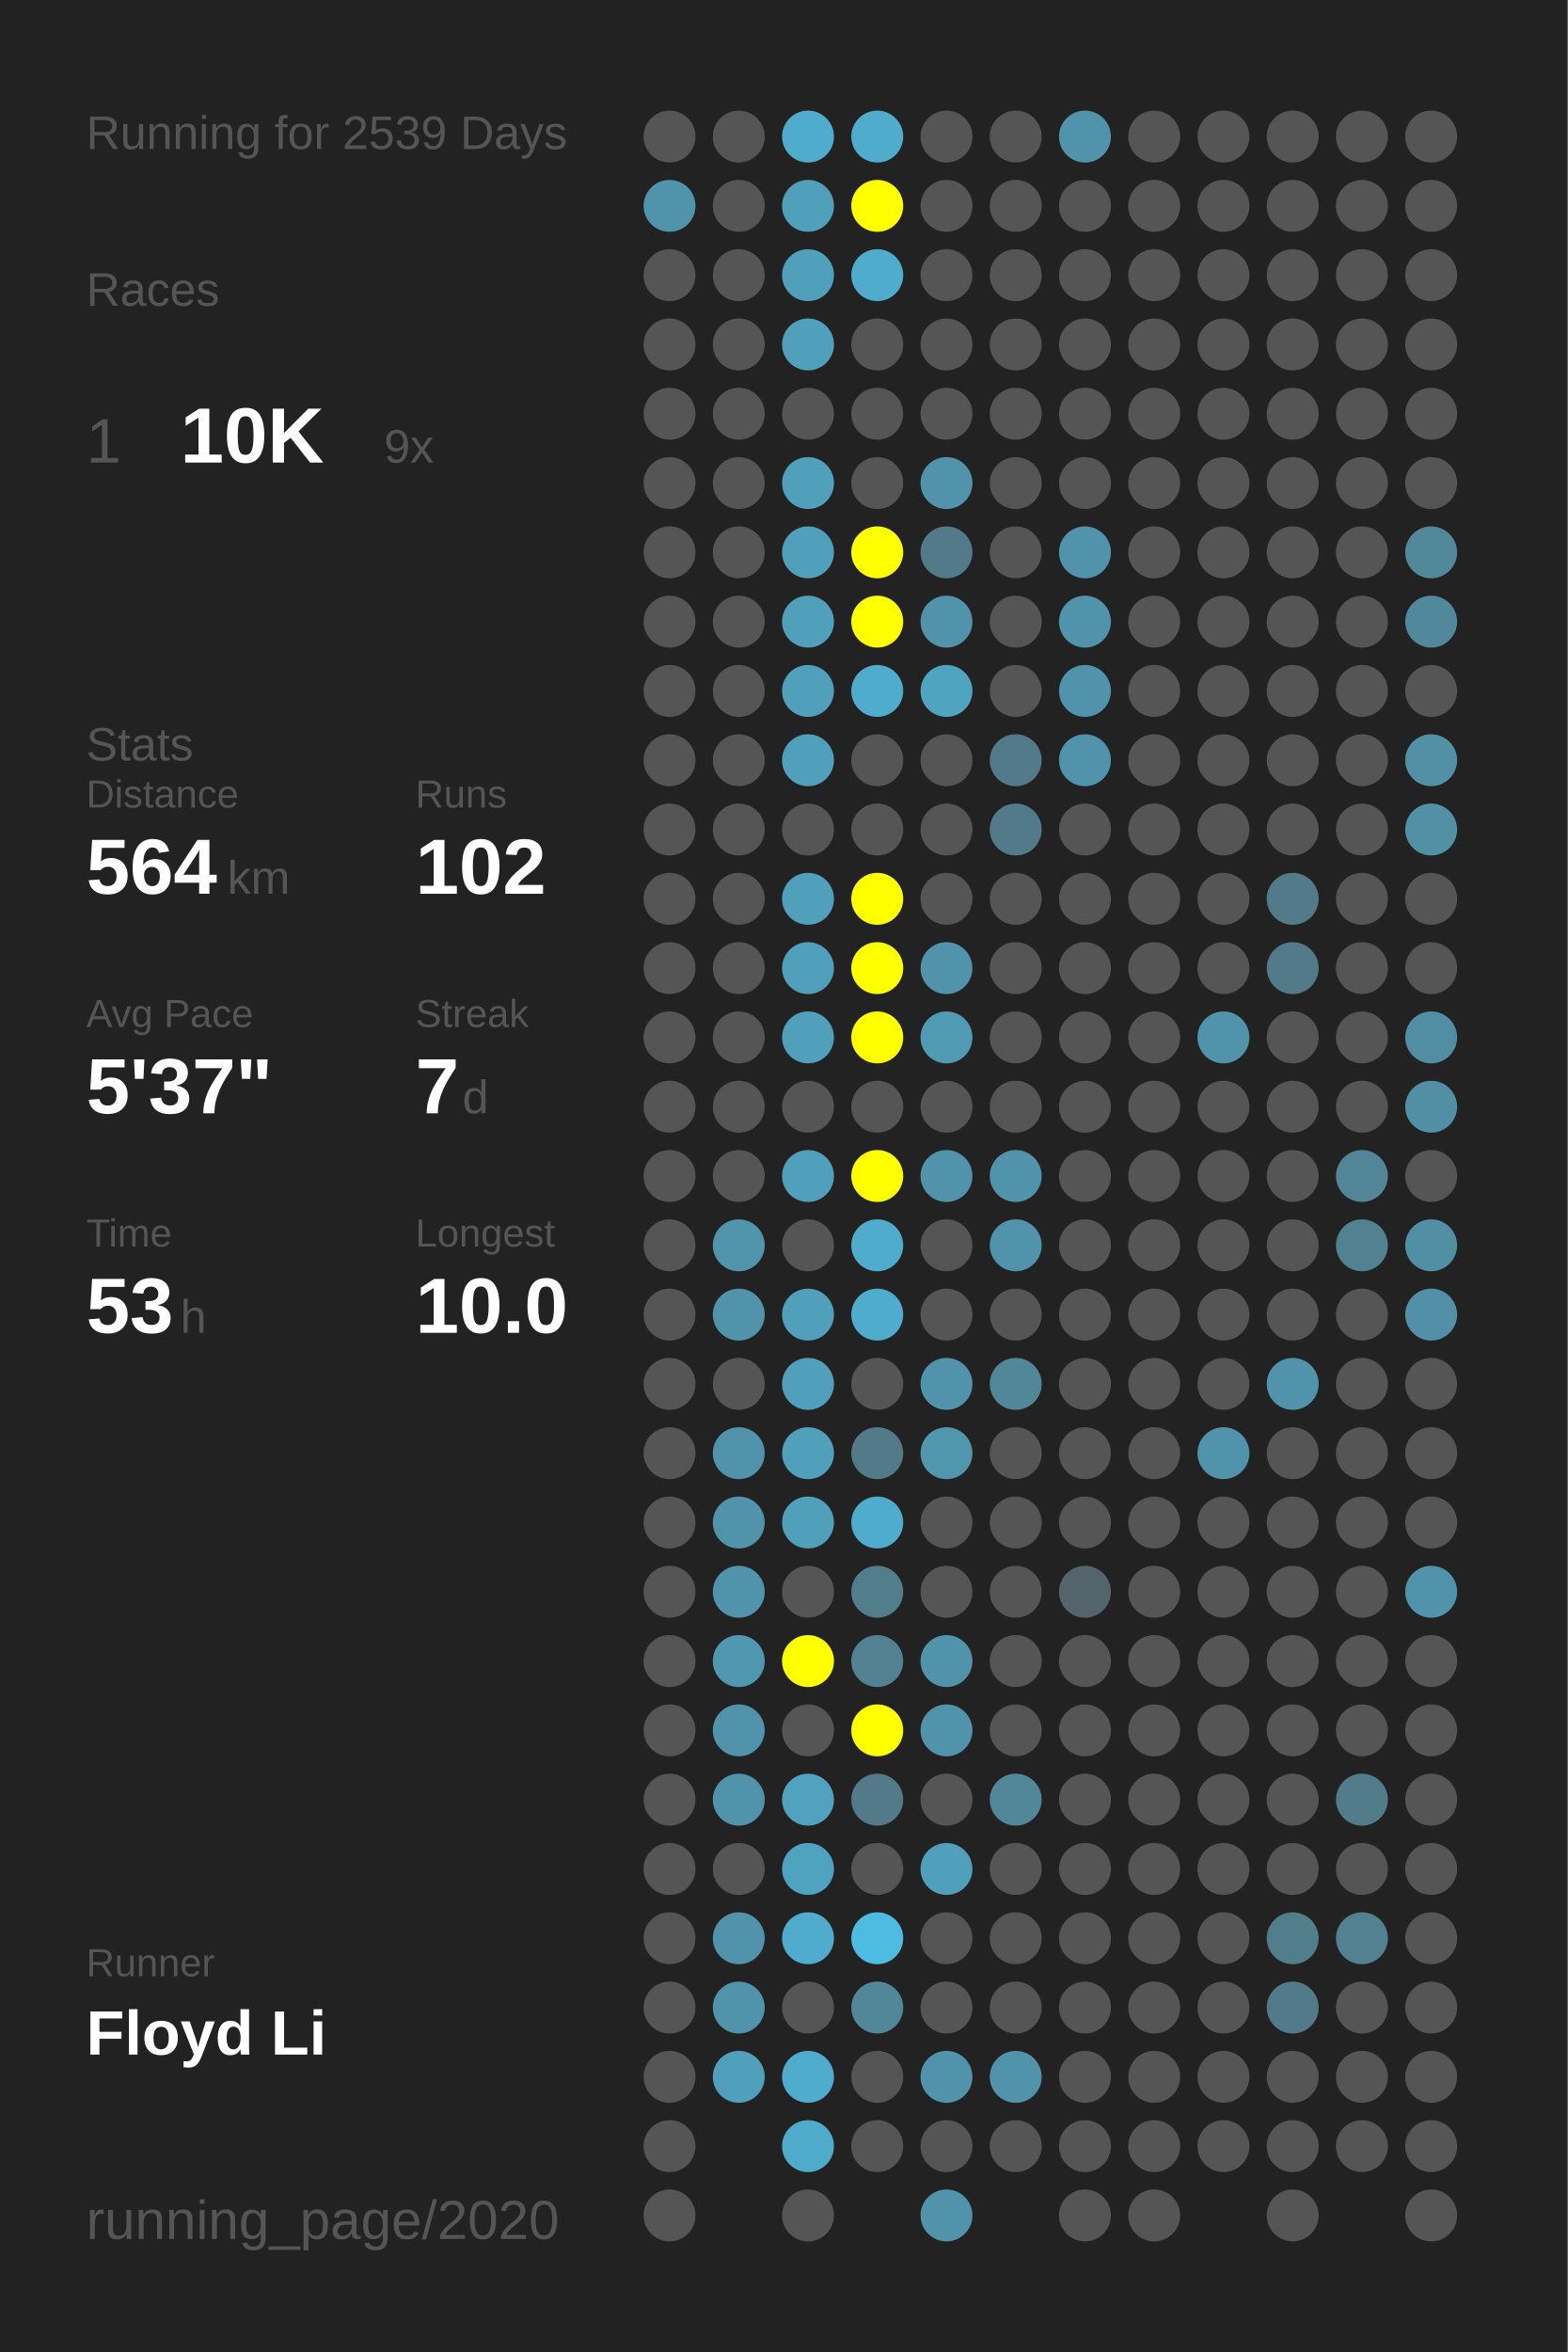
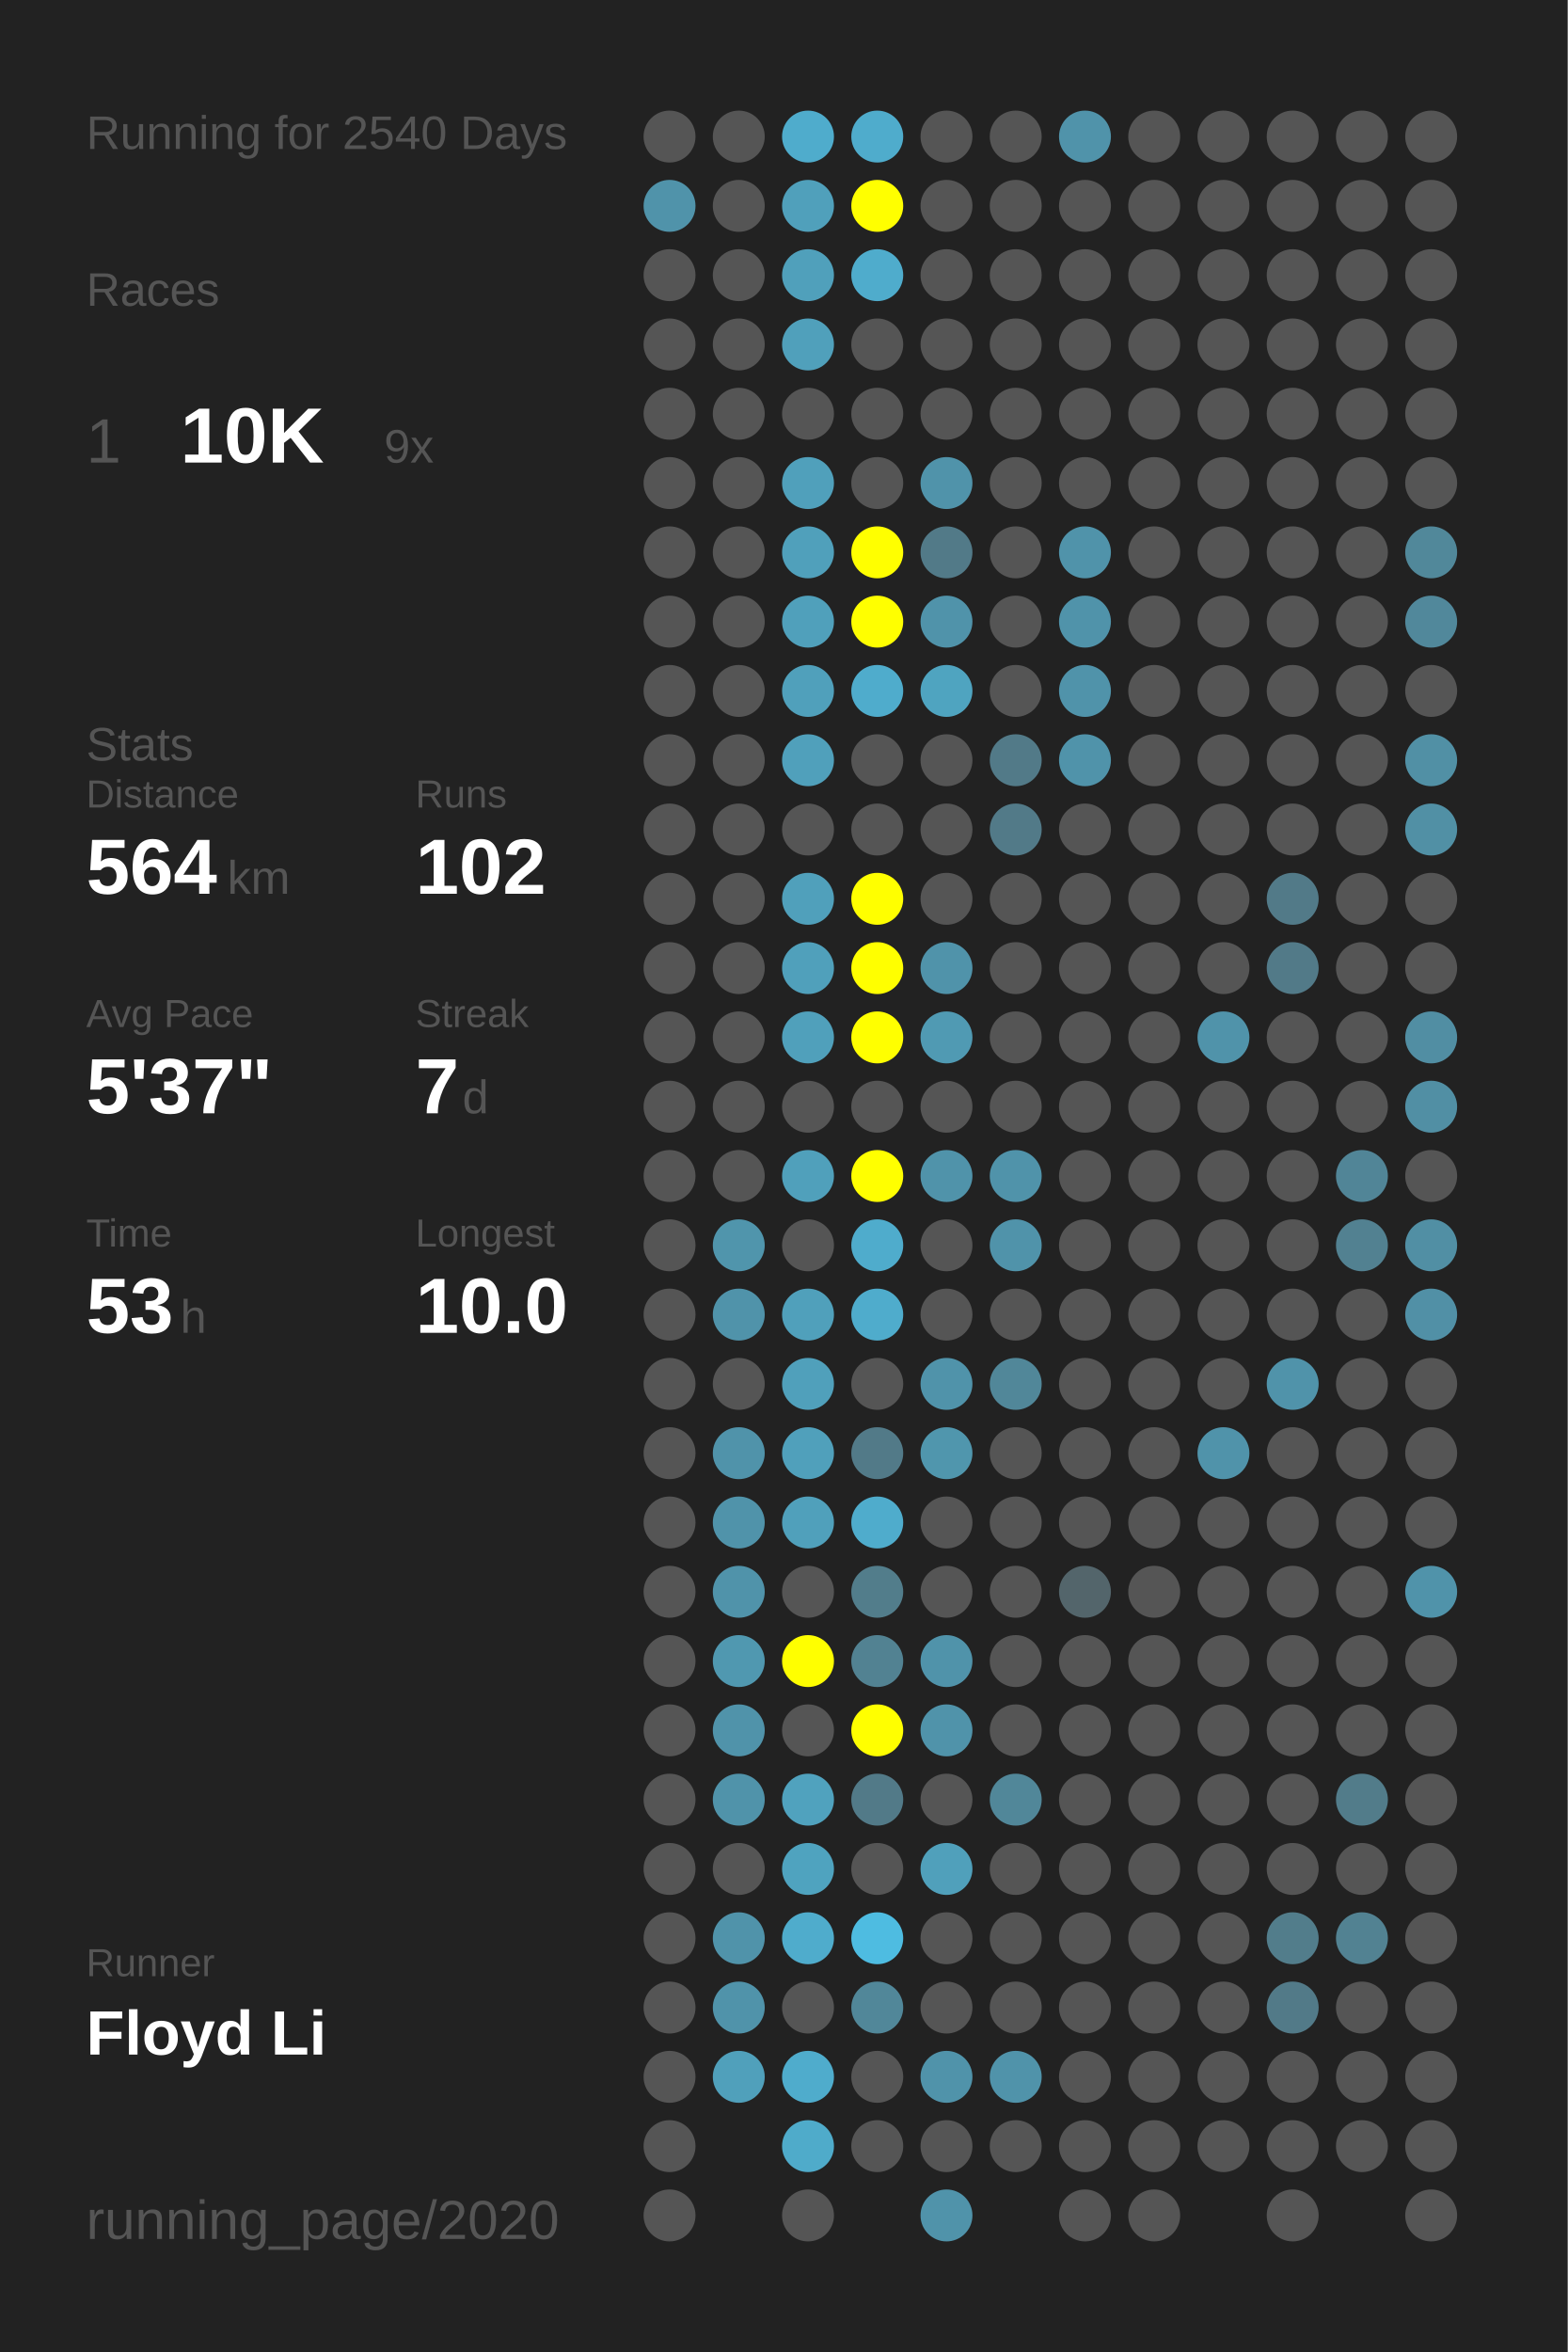
<svg xmlns="http://www.w3.org/2000/svg" baseProfile="full" height="300mm" version="1.1" viewBox="0,0,200,300" width="200mm">
  <defs />
  <rect fill="#222222" height="300" width="200" x="0" y="0" />
-   <text fill="#555555" style="font-size:6px; font-family:Arial;" x="11" y="19">Running for 2539 Days</text>
+   <text fill="#555555" style="font-size:6px; font-family:Arial;" x="11" y="19">Running for 2540 Days</text>
  <text fill="#555555" style="font-size:6px; font-family:Arial;" x="11" y="39">Races</text>
  <text fill="#555555" style="font-size:8px; font-family:Arial;" x="11" y="59">1</text>
  <text fill="#FFFFFF" style="font-size:10px; font-family:Arial; font-weight:bold;" x="23" y="59">10K</text>
  <text fill="#555555" style="font-size:6px; font-family:Arial;" x="49" y="59">9x</text>
  <text fill="#555555" style="font-size:6px; font-family:Arial;" x="11" y="97">Stats</text>
  <text fill="#555555" style="font-size:5px; font-family:Arial;" x="11" y="103">Distance</text>
  <text fill="#FFFFFF" style="font-size:10px; font-family:Arial; font-weight:bold;" x="11" y="114">564</text>
  <text fill="#555555" style="font-size:6px; font-family:Arial;" x="29" y="114">km</text>
  <text fill="#555555" style="font-size:5px; font-family:Arial;" x="53" y="103">Runs</text>
  <text fill="#FFFFFF" style="font-size:10px; font-family:Arial; font-weight:bold;" x="53" y="114">102</text>
  <text fill="#555555" style="font-size:5px; font-family:Arial;" x="11" y="131">Avg Pace</text>
  <text fill="#FFFFFF" style="font-size:10px; font-family:Arial; font-weight:bold;" x="11" y="142">5'37"</text>
  <text fill="#555555" style="font-size:5px; font-family:Arial;" x="53" y="131">Streak</text>
  <text fill="#FFFFFF" style="font-size:10px; font-family:Arial; font-weight:bold;" x="53" y="142">7</text>
  <text fill="#555555" style="font-size:6px; font-family:Arial;" x="59" y="142">d</text>
  <text fill="#555555" style="font-size:5px; font-family:Arial;" x="11" y="159">Time</text>
  <text fill="#FFFFFF" style="font-size:10px; font-family:Arial; font-weight:bold;" x="11" y="170">53</text>
  <text fill="#555555" style="font-size:6px; font-family:Arial;" x="23" y="170">h</text>
  <text fill="#555555" style="font-size:5px; font-family:Arial;" x="53" y="159">Longest</text>
  <text fill="#FFFFFF" style="font-size:10px; font-family:Arial; font-weight:bold;" x="53" y="170">10.0</text>
  <text fill="#555555" style="font-size:5px; font-family:Arial;" x="11" y="252.065">Runner</text>
  <text fill="#FFFFFF" style="font-size:8px; font-family:Arial; font-weight:bold;" x="11" y="262.065">Floyd Li</text>
  <text fill="#555555" style="font-size:7px; font-family:Arial;" x="11" y="285.581">running_page/2020</text>
  <circle cx="85.417" cy="17.419" fill="#555555" r="3.312" />
  <circle cx="85.417" cy="26.258" fill="#5093aa" r="3.312" />
  <circle cx="85.417" cy="35.097" fill="#555555" r="3.312" />
  <circle cx="85.417" cy="43.935" fill="#555555" r="3.312" />
  <circle cx="85.417" cy="52.774" fill="#555555" r="3.312" />
  <circle cx="85.417" cy="61.613" fill="#555555" r="3.312" />
  <circle cx="85.417" cy="70.452" fill="#555555" r="3.312" />
  <circle cx="85.417" cy="79.29" fill="#555555" r="3.312" />
  <circle cx="85.417" cy="88.129" fill="#555555" r="3.312" />
  <circle cx="85.417" cy="96.968" fill="#555555" r="3.312" />
  <circle cx="85.417" cy="105.806" fill="#555555" r="3.312" />
  <circle cx="85.417" cy="114.645" fill="#555555" r="3.312" />
  <circle cx="85.417" cy="123.484" fill="#555555" r="3.312" />
  <circle cx="85.417" cy="132.323" fill="#555555" r="3.312" />
  <circle cx="85.417" cy="141.161" fill="#555555" r="3.312" />
  <circle cx="85.417" cy="150" fill="#555555" r="3.312" />
  <circle cx="85.417" cy="158.839" fill="#555555" r="3.312" />
  <circle cx="85.417" cy="167.677" fill="#555555" r="3.312" />
  <circle cx="85.417" cy="176.516" fill="#555555" r="3.312" />
  <circle cx="85.417" cy="185.355" fill="#555555" r="3.312" />
  <circle cx="85.417" cy="194.194" fill="#555555" r="3.312" />
  <circle cx="85.417" cy="203.032" fill="#555555" r="3.312" />
  <circle cx="85.417" cy="211.871" fill="#555555" r="3.312" />
  <circle cx="85.417" cy="220.71" fill="#555555" r="3.312" />
  <circle cx="85.417" cy="229.548" fill="#555555" r="3.312" />
  <circle cx="85.417" cy="238.387" fill="#555555" r="3.312" />
  <circle cx="85.417" cy="247.226" fill="#555555" r="3.312" />
  <circle cx="85.417" cy="256.065" fill="#555555" r="3.312" />
  <circle cx="85.417" cy="264.903" fill="#555555" r="3.312" />
  <circle cx="85.417" cy="273.742" fill="#555555" r="3.312" />
  <circle cx="85.417" cy="282.581" fill="#555555" r="3.312" />
  <circle cx="94.25" cy="17.419" fill="#555555" r="3.312" />
  <circle cx="94.25" cy="26.258" fill="#555555" r="3.312" />
  <circle cx="94.25" cy="35.097" fill="#555555" r="3.312" />
  <circle cx="94.25" cy="43.935" fill="#555555" r="3.312" />
  <circle cx="94.25" cy="52.774" fill="#555555" r="3.312" />
  <circle cx="94.25" cy="61.613" fill="#555555" r="3.312" />
  <circle cx="94.25" cy="70.452" fill="#555555" r="3.312" />
  <circle cx="94.25" cy="79.29" fill="#555555" r="3.312" />
  <circle cx="94.25" cy="88.129" fill="#555555" r="3.312" />
  <circle cx="94.25" cy="96.968" fill="#555555" r="3.312" />
  <circle cx="94.25" cy="105.806" fill="#555555" r="3.312" />
  <circle cx="94.25" cy="114.645" fill="#555555" r="3.312" />
  <circle cx="94.25" cy="123.484" fill="#555555" r="3.312" />
  <circle cx="94.25" cy="132.323" fill="#555555" r="3.312" />
  <circle cx="94.25" cy="141.161" fill="#555555" r="3.312" />
  <circle cx="94.25" cy="150" fill="#555555" r="3.312" />
  <circle cx="94.25" cy="158.839" fill="#5095ac" r="3.312" />
  <circle cx="94.25" cy="167.677" fill="#5093aa" r="3.312" />
  <circle cx="94.25" cy="176.516" fill="#555555" r="3.312" />
  <circle cx="94.25" cy="185.355" fill="#5093aa" r="3.312" />
  <circle cx="94.25" cy="194.194" fill="#5093aa" r="3.312" />
  <circle cx="94.25" cy="203.032" fill="#5093aa" r="3.312" />
  <circle cx="94.25" cy="211.871" fill="#5098b0" r="3.312" />
  <circle cx="94.25" cy="220.71" fill="#5093aa" r="3.312" />
  <circle cx="94.25" cy="229.548" fill="#5093aa" r="3.312" />
  <circle cx="94.25" cy="238.387" fill="#555555" r="3.312" />
  <circle cx="94.25" cy="247.226" fill="#5093aa" r="3.312" />
  <circle cx="94.25" cy="256.065" fill="#5093aa" r="3.312" />
  <circle cx="94.25" cy="264.903" fill="#50a0bb" r="3.312" />
  <circle cx="103.083" cy="17.419" fill="#4faccc" r="3.312" />
  <circle cx="103.083" cy="26.258" fill="#50a0bb" r="3.312" />
  <circle cx="103.083" cy="35.097" fill="#50a0bb" r="3.312" />
  <circle cx="103.083" cy="43.935" fill="#50a0bb" r="3.312" />
  <circle cx="103.083" cy="52.774" fill="#555555" r="3.312" />
  <circle cx="103.083" cy="61.613" fill="#50a0bb" r="3.312" />
  <circle cx="103.083" cy="70.452" fill="#50a0bb" r="3.312" />
  <circle cx="103.083" cy="79.29" fill="#50a0bb" r="3.312" />
  <circle cx="103.083" cy="88.129" fill="#50a0bb" r="3.312" />
  <circle cx="103.083" cy="96.968" fill="#50a0bb" r="3.312" />
  <circle cx="103.083" cy="105.806" fill="#555555" r="3.312" />
  <circle cx="103.083" cy="114.645" fill="#50a0bb" r="3.312" />
  <circle cx="103.083" cy="123.484" fill="#50a0bb" r="3.312" />
  <circle cx="103.083" cy="132.323" fill="#50a0bb" r="3.312" />
  <circle cx="103.083" cy="141.161" fill="#555555" r="3.312" />
  <circle cx="103.083" cy="150" fill="#50a0bb" r="3.312" />
  <circle cx="103.083" cy="158.839" fill="#555555" r="3.312" />
  <circle cx="103.083" cy="167.677" fill="#50a0bb" r="3.312" />
  <circle cx="103.083" cy="176.516" fill="#50a0bb" r="3.312" />
  <circle cx="103.083" cy="185.355" fill="#50a0bb" r="3.312" />
  <circle cx="103.083" cy="194.194" fill="#50a0bb" r="3.312" />
  <circle cx="103.083" cy="203.032" fill="#555555" r="3.312" />
  <circle cx="103.083" cy="211.871" fill="#FFFF00" r="3.312" />
  <circle cx="103.083" cy="220.71" fill="#555555" r="3.312" />
  <circle cx="103.083" cy="229.548" fill="#50a2be" r="3.312" />
  <circle cx="103.083" cy="238.387" fill="#4fa3bf" r="3.312" />
  <circle cx="103.083" cy="247.226" fill="#4faccc" r="3.312" />
  <circle cx="103.083" cy="256.065" fill="#555555" r="3.312" />
  <circle cx="103.083" cy="264.903" fill="#4faccc" r="3.312" />
  <circle cx="103.083" cy="273.742" fill="#4fabca" r="3.312" />
  <circle cx="103.083" cy="282.581" fill="#555555" r="3.312" />
  <circle cx="111.917" cy="17.419" fill="#4faccc" r="3.312" />
  <circle cx="111.917" cy="26.258" fill="#FFFF00" r="3.312" />
  <circle cx="111.917" cy="35.097" fill="#4faccc" r="3.312" />
  <circle cx="111.917" cy="43.935" fill="#555555" r="3.312" />
  <circle cx="111.917" cy="52.774" fill="#555555" r="3.312" />
  <circle cx="111.917" cy="61.613" fill="#555555" r="3.312" />
  <circle cx="111.917" cy="70.452" fill="#FFFF00" r="3.312" />
  <circle cx="111.917" cy="79.29" fill="#FFFF00" r="3.312" />
  <circle cx="111.917" cy="88.129" fill="#4faccc" r="3.312" />
  <circle cx="111.917" cy="96.968" fill="#555555" r="3.312" />
  <circle cx="111.917" cy="105.806" fill="#555555" r="3.312" />
  <circle cx="111.917" cy="114.645" fill="#FFFF00" r="3.312" />
  <circle cx="111.917" cy="123.484" fill="#FFFF00" r="3.312" />
  <circle cx="111.917" cy="132.323" fill="#FFFF00" r="3.312" />
  <circle cx="111.917" cy="141.161" fill="#555555" r="3.312" />
  <circle cx="111.917" cy="150" fill="#FFFF00" r="3.312" />
  <circle cx="111.917" cy="158.839" fill="#4faccc" r="3.312" />
  <circle cx="111.917" cy="167.677" fill="#4faccc" r="3.312" />
  <circle cx="111.917" cy="176.516" fill="#555555" r="3.312" />
  <circle cx="111.917" cy="185.355" fill="#527a88" r="3.312" />
  <circle cx="111.917" cy="194.194" fill="#4faccc" r="3.312" />
  <circle cx="111.917" cy="203.032" fill="#527d8b" r="3.312" />
  <circle cx="111.917" cy="211.871" fill="#528292" r="3.312" />
  <circle cx="111.917" cy="220.71" fill="#FFFF00" r="3.312" />
  <circle cx="111.917" cy="229.548" fill="#527a88" r="3.312" />
  <circle cx="111.917" cy="238.387" fill="#555555" r="3.312" />
  <circle cx="111.917" cy="247.226" fill="#4ebce1" r="3.312" />
  <circle cx="111.917" cy="256.065" fill="#518799" r="3.312" />
  <circle cx="111.917" cy="264.903" fill="#555555" r="3.312" />
  <circle cx="111.917" cy="273.742" fill="#555555" r="3.312" />
  <circle cx="120.75" cy="17.419" fill="#555555" r="3.312" />
  <circle cx="120.75" cy="26.258" fill="#555555" r="3.312" />
  <circle cx="120.75" cy="35.097" fill="#555555" r="3.312" />
  <circle cx="120.75" cy="43.935" fill="#555555" r="3.312" />
  <circle cx="120.75" cy="52.774" fill="#555555" r="3.312" />
  <circle cx="120.75" cy="61.613" fill="#5093aa" r="3.312" />
  <circle cx="120.75" cy="70.452" fill="#527a88" r="3.312" />
  <circle cx="120.75" cy="79.29" fill="#5093aa" r="3.312" />
  <circle cx="120.75" cy="88.129" fill="#4fa4c0" r="3.312" />
  <circle cx="120.75" cy="96.968" fill="#555555" r="3.312" />
  <circle cx="120.75" cy="105.806" fill="#555555" r="3.312" />
  <circle cx="120.75" cy="114.645" fill="#555555" r="3.312" />
  <circle cx="120.75" cy="123.484" fill="#5093aa" r="3.312" />
  <circle cx="120.75" cy="132.323" fill="#509ab3" r="3.312" />
  <circle cx="120.75" cy="141.161" fill="#555555" r="3.312" />
  <circle cx="120.75" cy="150" fill="#5093aa" r="3.312" />
  <circle cx="120.75" cy="158.839" fill="#555555" r="3.312" />
  <circle cx="120.75" cy="167.677" fill="#555555" r="3.312" />
  <circle cx="120.75" cy="176.516" fill="#5093aa" r="3.312" />
  <circle cx="120.75" cy="185.355" fill="#5096ad" r="3.312" />
  <circle cx="120.75" cy="194.194" fill="#555555" r="3.312" />
  <circle cx="120.75" cy="203.032" fill="#555555" r="3.312" />
  <circle cx="120.75" cy="211.871" fill="#5093aa" r="3.312" />
  <circle cx="120.75" cy="220.71" fill="#5093aa" r="3.312" />
  <circle cx="120.75" cy="229.548" fill="#555555" r="3.312" />
  <circle cx="120.75" cy="238.387" fill="#50a0bb" r="3.312" />
  <circle cx="120.75" cy="247.226" fill="#555555" r="3.312" />
  <circle cx="120.75" cy="256.065" fill="#555555" r="3.312" />
  <circle cx="120.75" cy="264.903" fill="#5093aa" r="3.312" />
  <circle cx="120.75" cy="273.742" fill="#555555" r="3.312" />
  <circle cx="120.75" cy="282.581" fill="#5093aa" r="3.312" />
  <circle cx="129.583" cy="17.419" fill="#555555" r="3.312" />
  <circle cx="129.583" cy="26.258" fill="#555555" r="3.312" />
  <circle cx="129.583" cy="35.097" fill="#555555" r="3.312" />
  <circle cx="129.583" cy="43.935" fill="#555555" r="3.312" />
  <circle cx="129.583" cy="52.774" fill="#555555" r="3.312" />
  <circle cx="129.583" cy="61.613" fill="#555555" r="3.312" />
  <circle cx="129.583" cy="70.452" fill="#555555" r="3.312" />
  <circle cx="129.583" cy="79.29" fill="#555555" r="3.312" />
  <circle cx="129.583" cy="88.129" fill="#555555" r="3.312" />
  <circle cx="129.583" cy="96.968" fill="#527a88" r="3.312" />
  <circle cx="129.583" cy="105.806" fill="#527a88" r="3.312" />
  <circle cx="129.583" cy="114.645" fill="#555555" r="3.312" />
  <circle cx="129.583" cy="123.484" fill="#555555" r="3.312" />
  <circle cx="129.583" cy="132.323" fill="#555555" r="3.312" />
  <circle cx="129.583" cy="141.161" fill="#555555" r="3.312" />
  <circle cx="129.583" cy="150" fill="#5093aa" r="3.312" />
  <circle cx="129.583" cy="158.839" fill="#5093aa" r="3.312" />
  <circle cx="129.583" cy="167.677" fill="#555555" r="3.312" />
  <circle cx="129.583" cy="176.516" fill="#518799" r="3.312" />
  <circle cx="129.583" cy="185.355" fill="#555555" r="3.312" />
  <circle cx="129.583" cy="194.194" fill="#555555" r="3.312" />
  <circle cx="129.583" cy="203.032" fill="#555555" r="3.312" />
  <circle cx="129.583" cy="211.871" fill="#555555" r="3.312" />
  <circle cx="129.583" cy="220.71" fill="#555555" r="3.312" />
  <circle cx="129.583" cy="229.548" fill="#518799" r="3.312" />
  <circle cx="129.583" cy="238.387" fill="#555555" r="3.312" />
  <circle cx="129.583" cy="247.226" fill="#555555" r="3.312" />
  <circle cx="129.583" cy="256.065" fill="#555555" r="3.312" />
  <circle cx="129.583" cy="264.903" fill="#5093aa" r="3.312" />
  <circle cx="129.583" cy="273.742" fill="#555555" r="3.312" />
  <circle cx="138.417" cy="17.419" fill="#5093aa" r="3.312" />
  <circle cx="138.417" cy="26.258" fill="#555555" r="3.312" />
  <circle cx="138.417" cy="35.097" fill="#555555" r="3.312" />
  <circle cx="138.417" cy="43.935" fill="#555555" r="3.312" />
  <circle cx="138.417" cy="52.774" fill="#555555" r="3.312" />
  <circle cx="138.417" cy="61.613" fill="#555555" r="3.312" />
  <circle cx="138.417" cy="70.452" fill="#5093aa" r="3.312" />
  <circle cx="138.417" cy="79.29" fill="#5093aa" r="3.312" />
  <circle cx="138.417" cy="88.129" fill="#5093aa" r="3.312" />
  <circle cx="138.417" cy="96.968" fill="#5093aa" r="3.312" />
  <circle cx="138.417" cy="105.806" fill="#555555" r="3.312" />
  <circle cx="138.417" cy="114.645" fill="#555555" r="3.312" />
  <circle cx="138.417" cy="123.484" fill="#555555" r="3.312" />
  <circle cx="138.417" cy="132.323" fill="#555555" r="3.312" />
  <circle cx="138.417" cy="141.161" fill="#555555" r="3.312" />
  <circle cx="138.417" cy="150" fill="#555555" r="3.312" />
  <circle cx="138.417" cy="158.839" fill="#555555" r="3.312" />
  <circle cx="138.417" cy="167.677" fill="#555555" r="3.312" />
  <circle cx="138.417" cy="176.516" fill="#555555" r="3.312" />
  <circle cx="138.417" cy="185.355" fill="#555555" r="3.312" />
  <circle cx="138.417" cy="194.194" fill="#555555" r="3.312" />
  <circle cx="138.417" cy="203.032" fill="#53656b" r="3.312" />
  <circle cx="138.417" cy="211.871" fill="#555555" r="3.312" />
  <circle cx="138.417" cy="220.71" fill="#555555" r="3.312" />
  <circle cx="138.417" cy="229.548" fill="#555555" r="3.312" />
  <circle cx="138.417" cy="238.387" fill="#555555" r="3.312" />
  <circle cx="138.417" cy="247.226" fill="#555555" r="3.312" />
  <circle cx="138.417" cy="256.065" fill="#555555" r="3.312" />
  <circle cx="138.417" cy="264.903" fill="#555555" r="3.312" />
  <circle cx="138.417" cy="273.742" fill="#555555" r="3.312" />
  <circle cx="138.417" cy="282.581" fill="#555555" r="3.312" />
  <circle cx="147.25" cy="17.419" fill="#555555" r="3.312" />
  <circle cx="147.25" cy="26.258" fill="#555555" r="3.312" />
  <circle cx="147.25" cy="35.097" fill="#555555" r="3.312" />
  <circle cx="147.25" cy="43.935" fill="#555555" r="3.312" />
  <circle cx="147.25" cy="52.774" fill="#555555" r="3.312" />
  <circle cx="147.25" cy="61.613" fill="#555555" r="3.312" />
  <circle cx="147.25" cy="70.452" fill="#555555" r="3.312" />
  <circle cx="147.25" cy="79.29" fill="#555555" r="3.312" />
  <circle cx="147.25" cy="88.129" fill="#555555" r="3.312" />
  <circle cx="147.25" cy="96.968" fill="#555555" r="3.312" />
  <circle cx="147.25" cy="105.806" fill="#555555" r="3.312" />
  <circle cx="147.25" cy="114.645" fill="#555555" r="3.312" />
  <circle cx="147.25" cy="123.484" fill="#555555" r="3.312" />
  <circle cx="147.25" cy="132.323" fill="#555555" r="3.312" />
  <circle cx="147.25" cy="141.161" fill="#555555" r="3.312" />
  <circle cx="147.25" cy="150" fill="#555555" r="3.312" />
  <circle cx="147.25" cy="158.839" fill="#555555" r="3.312" />
  <circle cx="147.25" cy="167.677" fill="#555555" r="3.312" />
  <circle cx="147.25" cy="176.516" fill="#555555" r="3.312" />
  <circle cx="147.25" cy="185.355" fill="#555555" r="3.312" />
  <circle cx="147.25" cy="194.194" fill="#555555" r="3.312" />
  <circle cx="147.25" cy="203.032" fill="#555555" r="3.312" />
  <circle cx="147.25" cy="211.871" fill="#555555" r="3.312" />
  <circle cx="147.25" cy="220.71" fill="#555555" r="3.312" />
  <circle cx="147.25" cy="229.548" fill="#555555" r="3.312" />
  <circle cx="147.25" cy="238.387" fill="#555555" r="3.312" />
  <circle cx="147.25" cy="247.226" fill="#555555" r="3.312" />
  <circle cx="147.25" cy="256.065" fill="#555555" r="3.312" />
  <circle cx="147.25" cy="264.903" fill="#555555" r="3.312" />
  <circle cx="147.25" cy="273.742" fill="#555555" r="3.312" />
  <circle cx="147.25" cy="282.581" fill="#555555" r="3.312" />
  <circle cx="156.083" cy="17.419" fill="#555555" r="3.312" />
  <circle cx="156.083" cy="26.258" fill="#555555" r="3.312" />
  <circle cx="156.083" cy="35.097" fill="#555555" r="3.312" />
  <circle cx="156.083" cy="43.935" fill="#555555" r="3.312" />
  <circle cx="156.083" cy="52.774" fill="#555555" r="3.312" />
  <circle cx="156.083" cy="61.613" fill="#555555" r="3.312" />
  <circle cx="156.083" cy="70.452" fill="#555555" r="3.312" />
  <circle cx="156.083" cy="79.29" fill="#555555" r="3.312" />
  <circle cx="156.083" cy="88.129" fill="#555555" r="3.312" />
  <circle cx="156.083" cy="96.968" fill="#555555" r="3.312" />
  <circle cx="156.083" cy="105.806" fill="#555555" r="3.312" />
  <circle cx="156.083" cy="114.645" fill="#555555" r="3.312" />
  <circle cx="156.083" cy="123.484" fill="#555555" r="3.312" />
  <circle cx="156.083" cy="132.323" fill="#5093aa" r="3.312" />
  <circle cx="156.083" cy="141.161" fill="#555555" r="3.312" />
  <circle cx="156.083" cy="150" fill="#555555" r="3.312" />
  <circle cx="156.083" cy="158.839" fill="#555555" r="3.312" />
  <circle cx="156.083" cy="167.677" fill="#555555" r="3.312" />
  <circle cx="156.083" cy="176.516" fill="#555555" r="3.312" />
  <circle cx="156.083" cy="185.355" fill="#5093aa" r="3.312" />
  <circle cx="156.083" cy="194.194" fill="#555555" r="3.312" />
  <circle cx="156.083" cy="203.032" fill="#555555" r="3.312" />
  <circle cx="156.083" cy="211.871" fill="#555555" r="3.312" />
  <circle cx="156.083" cy="220.71" fill="#555555" r="3.312" />
  <circle cx="156.083" cy="229.548" fill="#555555" r="3.312" />
  <circle cx="156.083" cy="238.387" fill="#555555" r="3.312" />
  <circle cx="156.083" cy="247.226" fill="#555555" r="3.312" />
  <circle cx="156.083" cy="256.065" fill="#555555" r="3.312" />
  <circle cx="156.083" cy="264.903" fill="#555555" r="3.312" />
  <circle cx="156.083" cy="273.742" fill="#555555" r="3.312" />
  <circle cx="164.917" cy="17.419" fill="#555555" r="3.312" />
  <circle cx="164.917" cy="26.258" fill="#555555" r="3.312" />
  <circle cx="164.917" cy="35.097" fill="#555555" r="3.312" />
  <circle cx="164.917" cy="43.935" fill="#555555" r="3.312" />
  <circle cx="164.917" cy="52.774" fill="#555555" r="3.312" />
  <circle cx="164.917" cy="61.613" fill="#555555" r="3.312" />
  <circle cx="164.917" cy="70.452" fill="#555555" r="3.312" />
  <circle cx="164.917" cy="79.29" fill="#555555" r="3.312" />
  <circle cx="164.917" cy="88.129" fill="#555555" r="3.312" />
  <circle cx="164.917" cy="96.968" fill="#555555" r="3.312" />
  <circle cx="164.917" cy="105.806" fill="#555555" r="3.312" />
  <circle cx="164.917" cy="114.645" fill="#527a88" r="3.312" />
  <circle cx="164.917" cy="123.484" fill="#527a88" r="3.312" />
  <circle cx="164.917" cy="132.323" fill="#555555" r="3.312" />
  <circle cx="164.917" cy="141.161" fill="#555555" r="3.312" />
  <circle cx="164.917" cy="150" fill="#555555" r="3.312" />
  <circle cx="164.917" cy="158.839" fill="#555555" r="3.312" />
  <circle cx="164.917" cy="167.677" fill="#555555" r="3.312" />
  <circle cx="164.917" cy="176.516" fill="#5093aa" r="3.312" />
  <circle cx="164.917" cy="185.355" fill="#555555" r="3.312" />
  <circle cx="164.917" cy="194.194" fill="#555555" r="3.312" />
  <circle cx="164.917" cy="203.032" fill="#555555" r="3.312" />
  <circle cx="164.917" cy="211.871" fill="#555555" r="3.312" />
  <circle cx="164.917" cy="220.71" fill="#555555" r="3.312" />
  <circle cx="164.917" cy="229.548" fill="#555555" r="3.312" />
  <circle cx="164.917" cy="238.387" fill="#555555" r="3.312" />
  <circle cx="164.917" cy="247.226" fill="#527d8b" r="3.312" />
  <circle cx="164.917" cy="256.065" fill="#527a88" r="3.312" />
  <circle cx="164.917" cy="264.903" fill="#555555" r="3.312" />
  <circle cx="164.917" cy="273.742" fill="#555555" r="3.312" />
  <circle cx="164.917" cy="282.581" fill="#555555" r="3.312" />
  <circle cx="173.75" cy="17.419" fill="#555555" r="3.312" />
  <circle cx="173.75" cy="26.258" fill="#555555" r="3.312" />
  <circle cx="173.75" cy="35.097" fill="#555555" r="3.312" />
  <circle cx="173.75" cy="43.935" fill="#555555" r="3.312" />
  <circle cx="173.75" cy="52.774" fill="#555555" r="3.312" />
  <circle cx="173.75" cy="61.613" fill="#555555" r="3.312" />
  <circle cx="173.75" cy="70.452" fill="#555555" r="3.312" />
  <circle cx="173.75" cy="79.29" fill="#555555" r="3.312" />
  <circle cx="173.75" cy="88.129" fill="#555555" r="3.312" />
  <circle cx="173.75" cy="96.968" fill="#555555" r="3.312" />
  <circle cx="173.75" cy="105.806" fill="#555555" r="3.312" />
  <circle cx="173.75" cy="114.645" fill="#555555" r="3.312" />
  <circle cx="173.75" cy="123.484" fill="#555555" r="3.312" />
  <circle cx="173.75" cy="132.323" fill="#555555" r="3.312" />
  <circle cx="173.75" cy="141.161" fill="#555555" r="3.312" />
  <circle cx="173.75" cy="150" fill="#518597" r="3.312" />
  <circle cx="173.75" cy="158.839" fill="#528191" r="3.312" />
  <circle cx="173.75" cy="167.677" fill="#555555" r="3.312" />
  <circle cx="173.75" cy="176.516" fill="#555555" r="3.312" />
  <circle cx="173.75" cy="185.355" fill="#555555" r="3.312" />
  <circle cx="173.75" cy="194.194" fill="#555555" r="3.312" />
  <circle cx="173.75" cy="203.032" fill="#555555" r="3.312" />
  <circle cx="173.75" cy="211.871" fill="#555555" r="3.312" />
  <circle cx="173.75" cy="220.71" fill="#555555" r="3.312" />
  <circle cx="173.75" cy="229.548" fill="#527c8a" r="3.312" />
  <circle cx="173.75" cy="238.387" fill="#555555" r="3.312" />
  <circle cx="173.75" cy="247.226" fill="#528292" r="3.312" />
  <circle cx="173.75" cy="256.065" fill="#555555" r="3.312" />
  <circle cx="173.75" cy="264.903" fill="#555555" r="3.312" />
  <circle cx="173.75" cy="273.742" fill="#555555" r="3.312" />
  <circle cx="182.583" cy="17.419" fill="#555555" r="3.312" />
  <circle cx="182.583" cy="26.258" fill="#555555" r="3.312" />
  <circle cx="182.583" cy="35.097" fill="#555555" r="3.312" />
  <circle cx="182.583" cy="43.935" fill="#555555" r="3.312" />
  <circle cx="182.583" cy="52.774" fill="#555555" r="3.312" />
  <circle cx="182.583" cy="61.613" fill="#555555" r="3.312" />
  <circle cx="182.583" cy="70.452" fill="#51889a" r="3.312" />
  <circle cx="182.583" cy="79.29" fill="#51889b" r="3.312" />
  <circle cx="182.583" cy="88.129" fill="#555555" r="3.312" />
  <circle cx="182.583" cy="96.968" fill="#5190a5" r="3.312" />
  <circle cx="182.583" cy="105.806" fill="#5190a5" r="3.312" />
  <circle cx="182.583" cy="114.645" fill="#555555" r="3.312" />
  <circle cx="182.583" cy="123.484" fill="#555555" r="3.312" />
  <circle cx="182.583" cy="132.323" fill="#518ea3" r="3.312" />
  <circle cx="182.583" cy="141.161" fill="#518fa4" r="3.312" />
  <circle cx="182.583" cy="150" fill="#555555" r="3.312" />
  <circle cx="182.583" cy="158.839" fill="#518fa4" r="3.312" />
  <circle cx="182.583" cy="167.677" fill="#5190a6" r="3.312" />
  <circle cx="182.583" cy="176.516" fill="#555555" r="3.312" />
  <circle cx="182.583" cy="185.355" fill="#555555" r="3.312" />
  <circle cx="182.583" cy="194.194" fill="#555555" r="3.312" />
  <circle cx="182.583" cy="203.032" fill="#5093aa" r="3.312" />
  <circle cx="182.583" cy="211.871" fill="#555555" r="3.312" />
  <circle cx="182.583" cy="220.71" fill="#555555" r="3.312" />
  <circle cx="182.583" cy="229.548" fill="#555555" r="3.312" />
  <circle cx="182.583" cy="238.387" fill="#555555" r="3.312" />
  <circle cx="182.583" cy="247.226" fill="#555555" r="3.312" />
  <circle cx="182.583" cy="256.065" fill="#555555" r="3.312" />
  <circle cx="182.583" cy="264.903" fill="#555555" r="3.312" />
  <circle cx="182.583" cy="273.742" fill="#555555" r="3.312" />
  <circle cx="182.583" cy="282.581" fill="#555555" r="3.312" />
</svg>
